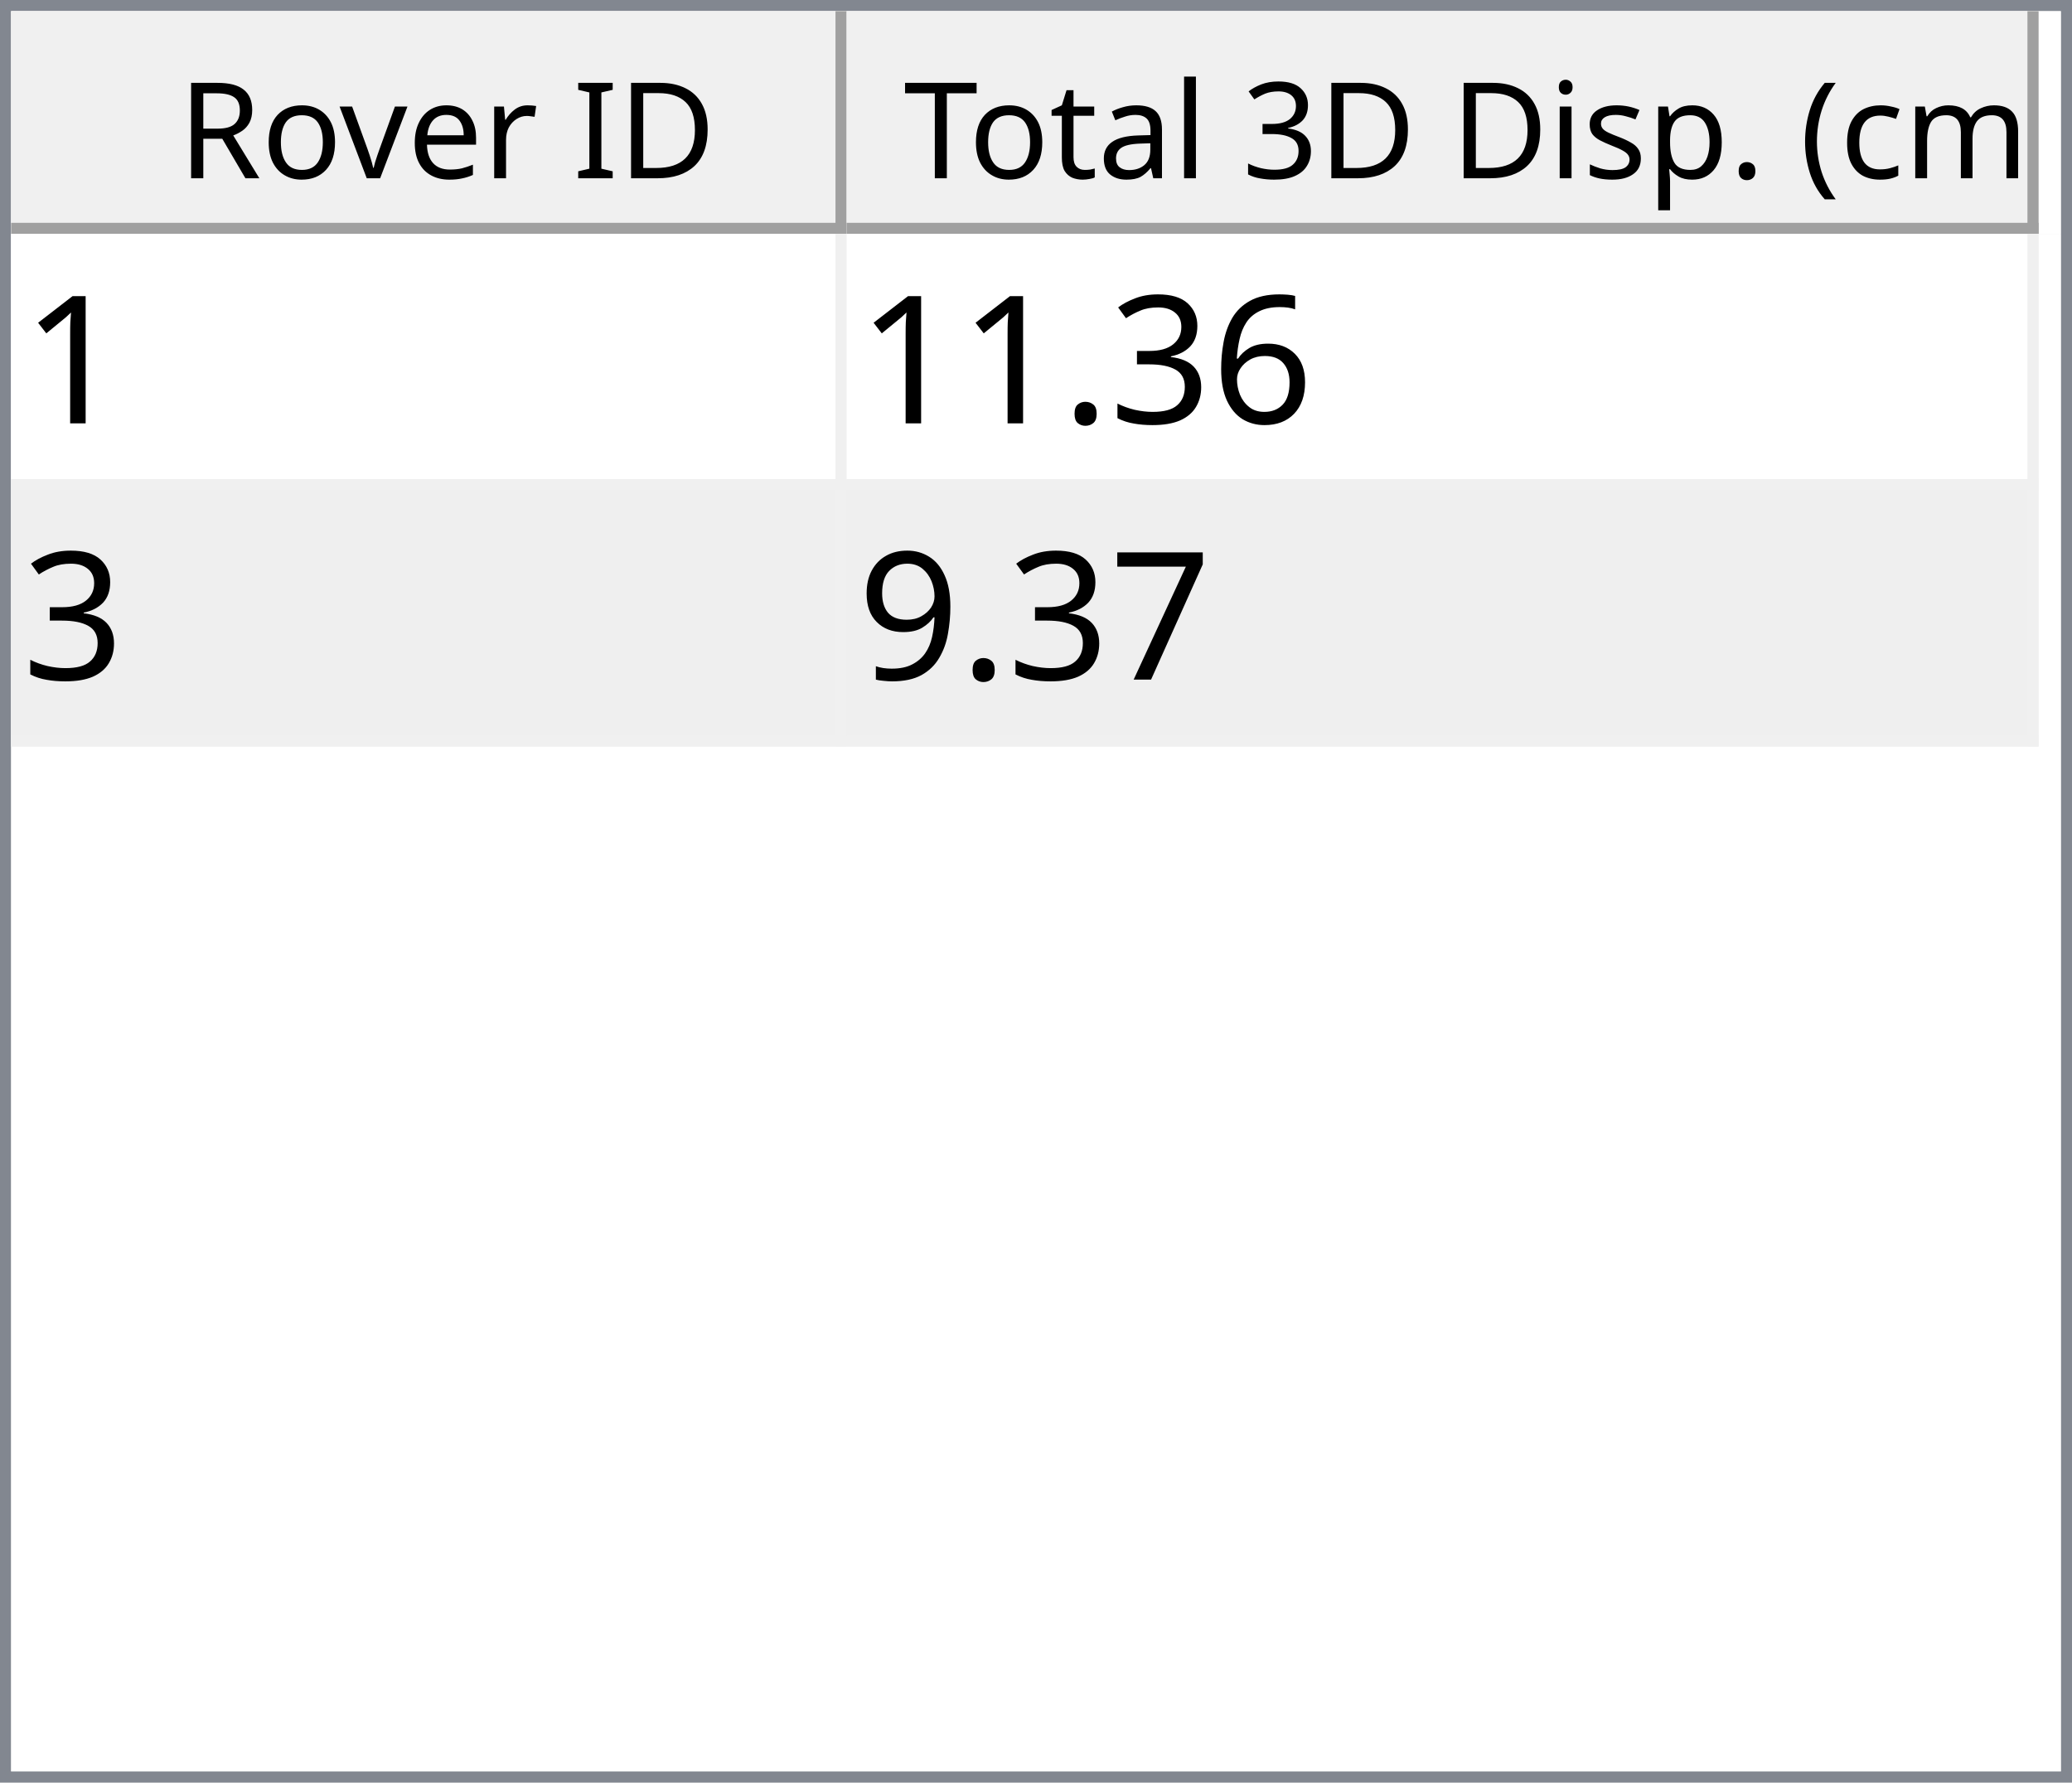
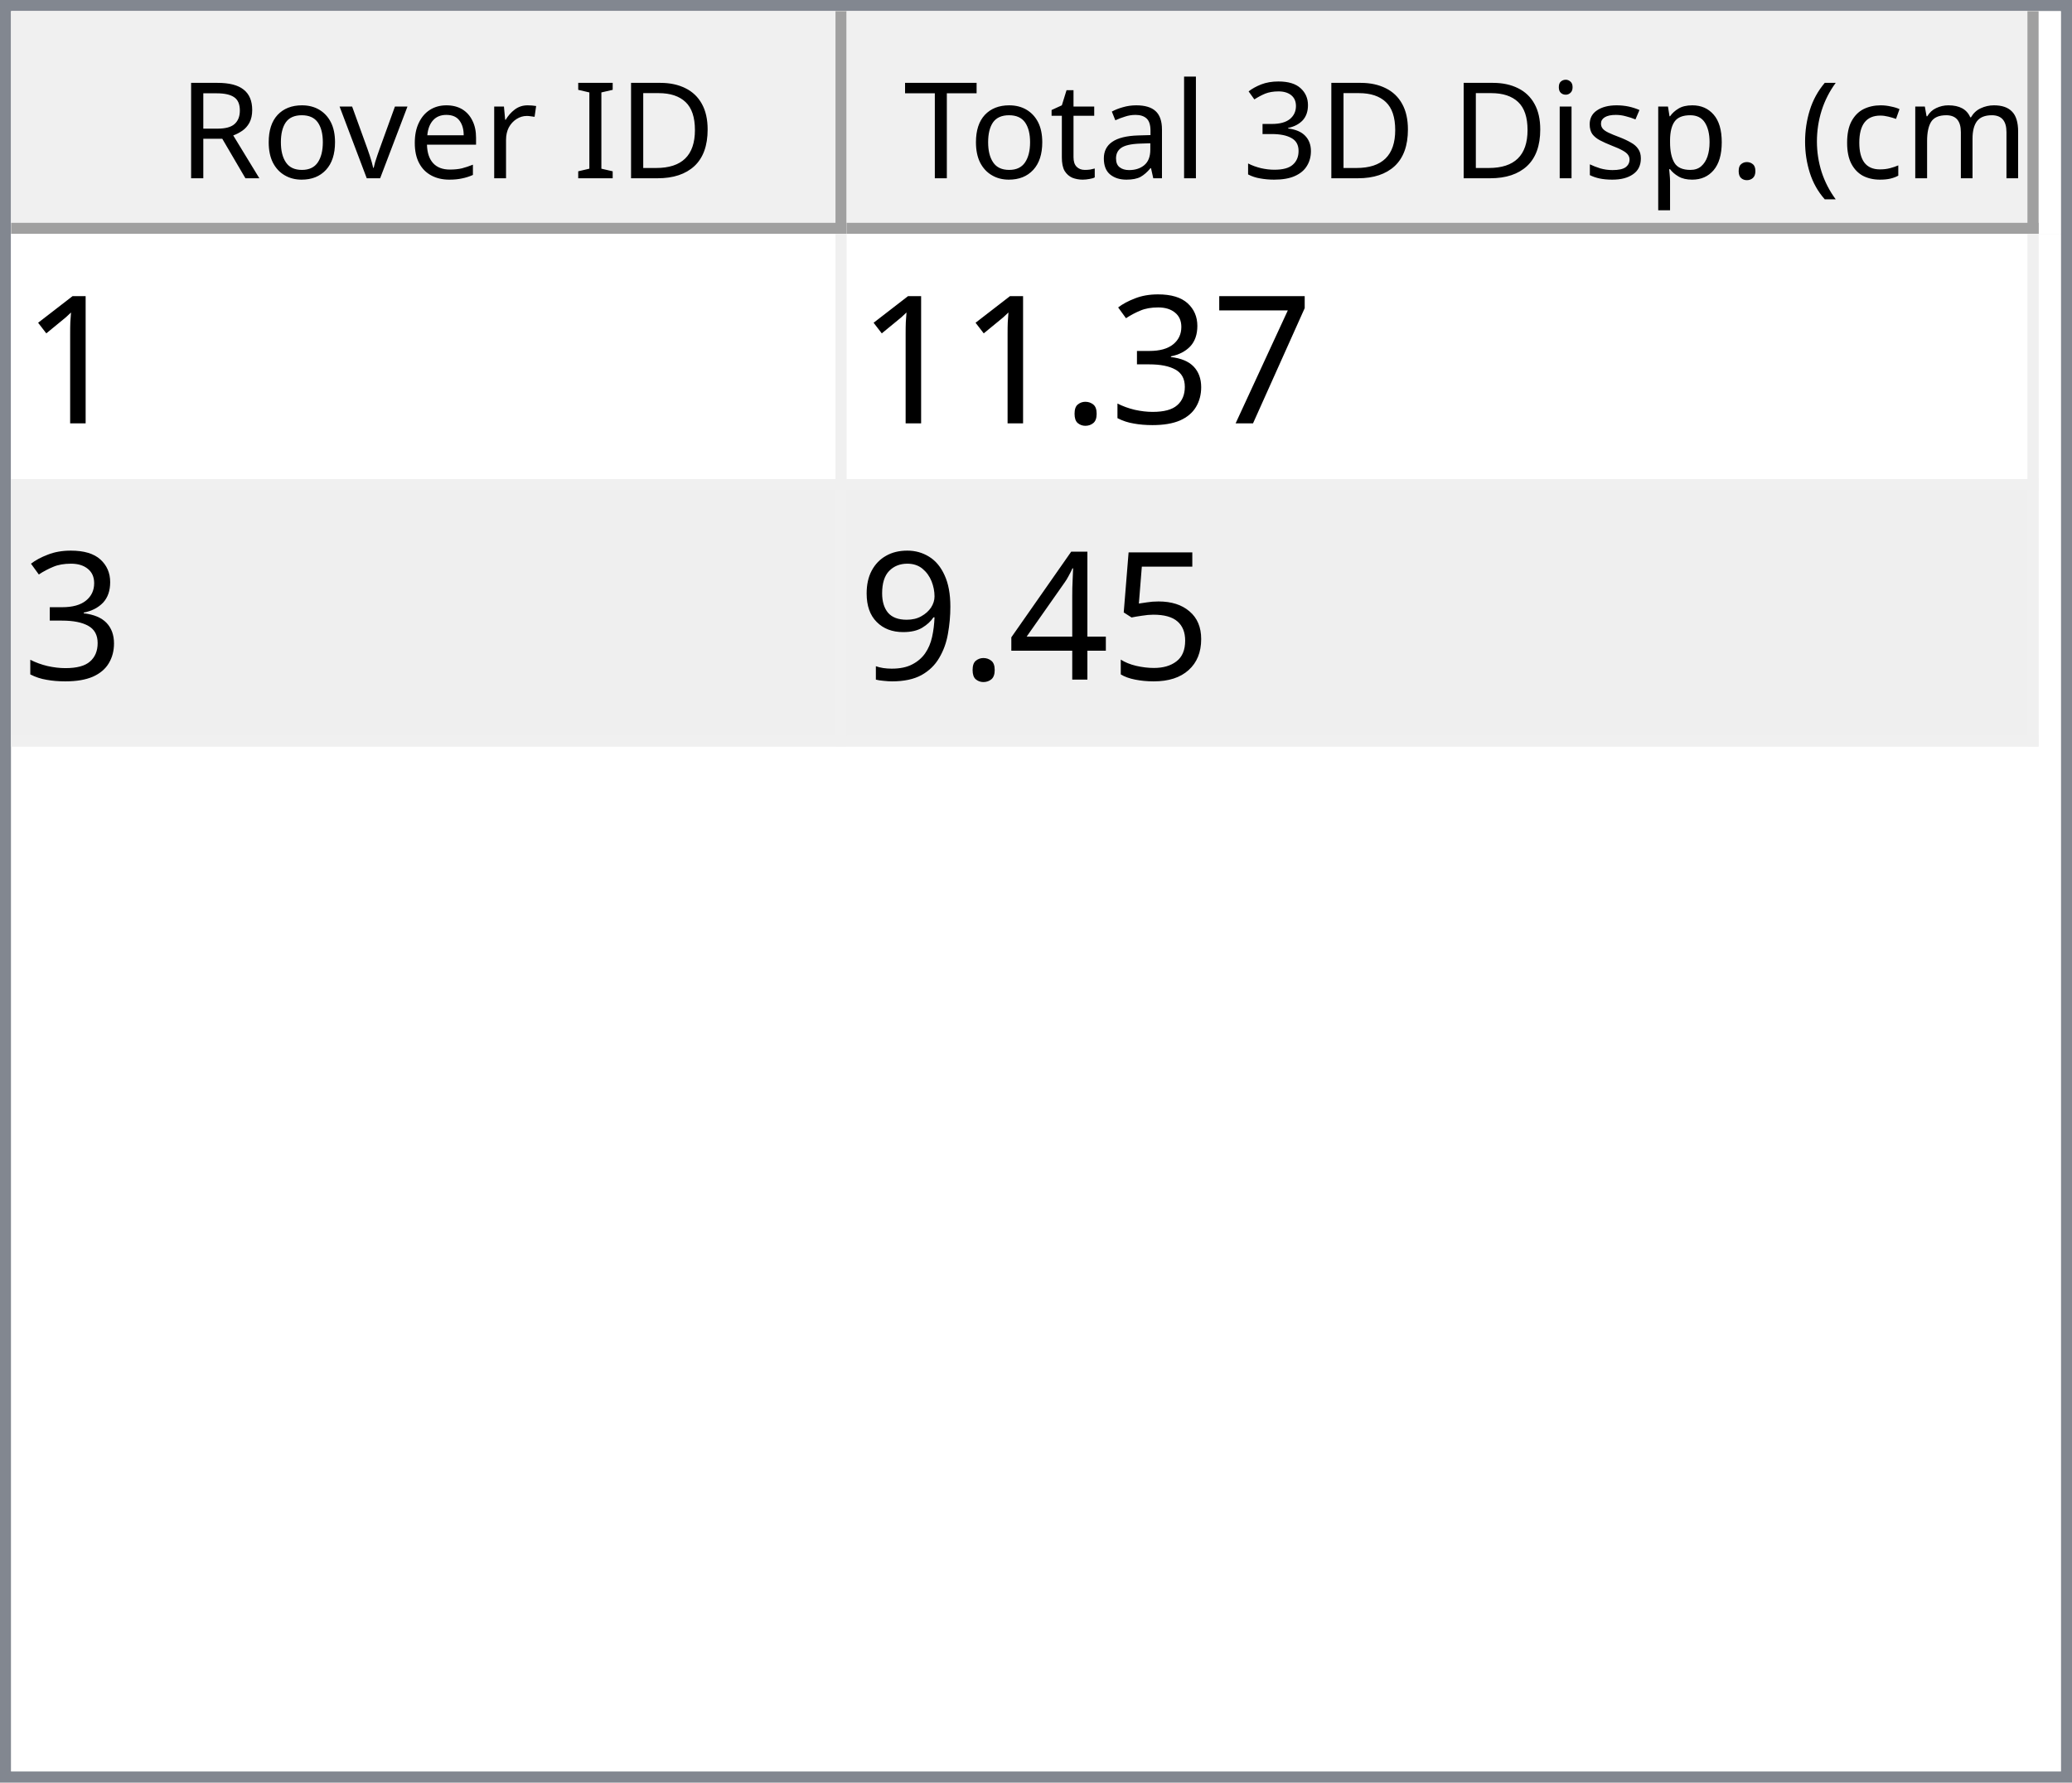
<svg xmlns="http://www.w3.org/2000/svg" style="fill-opacity:1; color-rendering:auto; color-interpolation:auto; text-rendering:auto; stroke:black; stroke-linecap:square; stroke-miterlimit:10; shape-rendering:auto; stroke-opacity:1; fill:black; stroke-dasharray:none; font-weight:normal; stroke-width:1; font-family:'Dialog'; font-style:normal; stroke-linejoin:miter; font-size:12px; stroke-dashoffset:0; image-rendering:auto;" width="186" height="160">
  <defs id="genericDefs" />
  <g>
    <defs id="defs1">
      <clipPath clipPathUnits="userSpaceOnUse" id="clipPath1">
        <path d="M0 0 L186 0 L186 160 L0 160 L0 0 Z" />
      </clipPath>
      <clipPath clipPathUnits="userSpaceOnUse" id="clipPath2">
        <path d="M0 0 L0 160 L186 160 L186 0 Z" />
      </clipPath>
      <clipPath clipPathUnits="userSpaceOnUse" id="clipPath3">
        <path d="M0 0 L0 20 L184 20 L184 0 Z" />
      </clipPath>
      <clipPath clipPathUnits="userSpaceOnUse" id="clipPath4">
        <path d="M0 0 L0 20 L75 20 L75 0 Z" />
      </clipPath>
      <clipPath clipPathUnits="userSpaceOnUse" id="clipPath5">
        <path d="M1 1 L1 19 L74 19 L74 1 Z" />
      </clipPath>
      <clipPath clipPathUnits="userSpaceOnUse" id="clipPath6">
        <path d="M0 0 L0 18 L73 18 L73 0 Z" />
      </clipPath>
      <clipPath clipPathUnits="userSpaceOnUse" id="clipPath7">
        <path d="M-0.5 -0.5 L-0.5 19.5 L74.5 19.5 L74.5 -0.5 Z" />
      </clipPath>
      <clipPath clipPathUnits="userSpaceOnUse" id="clipPath8">
        <path d="M0 0 L0 20 L107 20 L107 0 Z" />
      </clipPath>
      <clipPath clipPathUnits="userSpaceOnUse" id="clipPath9">
        <path d="M1 1 L1 19 L106 19 L106 1 Z" />
      </clipPath>
      <clipPath clipPathUnits="userSpaceOnUse" id="clipPath10">
        <path d="M0 0 L0 18 L105 18 L105 0 Z" />
      </clipPath>
      <clipPath clipPathUnits="userSpaceOnUse" id="clipPath11">
        <path d="M-0.5 -0.5 L-0.5 19.5 L106.5 19.5 L106.5 -0.5 Z" />
      </clipPath>
      <clipPath clipPathUnits="userSpaceOnUse" id="clipPath12">
        <path d="M0 0 L0 138 L184 138 L184 0 Z" />
      </clipPath>
      <clipPath clipPathUnits="userSpaceOnUse" id="clipPath13">
        <path d="M0 0 L0 46 L182 46 L182 0 Z" />
      </clipPath>
      <clipPath clipPathUnits="userSpaceOnUse" id="clipPath14">
        <path d="M-0.5 -0.5 L-0.5 45.5 L181.5 45.5 L181.5 -0.5 Z" />
      </clipPath>
      <clipPath clipPathUnits="userSpaceOnUse" id="clipPath15">
        <path d="M0 0 L0 22 L74 22 L74 0 Z" />
      </clipPath>
      <clipPath clipPathUnits="userSpaceOnUse" id="clipPath16">
        <path d="M0 0 L0 22 L106 22 L106 0 Z" />
      </clipPath>
      <font horiz-adv-x="64.551" id="font1">
        <font-face ascent="107.91" descent="25.098" units-per-em="100" style="font-style:normal; font-family:Segoe UI; font-weight:normal;" />
        <missing-glyph horiz-adv-x="64.551" d="M8.109 0 L8.109 68.266 L56.453 68.266 L56.453 0 L8.109 0 ZM15.328 7.234 L49.219 7.234 L49.219 61.031 L15.328 61.031 L15.328 7.234 Z" />
        <glyph unicode="D" horiz-adv-x="70.117" d="M9.188 0 L9.188 70.016 L28.516 70.016 Q65.531 70.016 65.531 35.891 Q65.531 19.672 55.25 9.836 Q44.969 0 27.734 0 L9.188 0 ZM17.391 62.594 L17.391 7.422 L27.828 7.422 Q41.609 7.422 49.273 14.797 Q56.938 22.172 56.938 35.688 Q56.938 62.594 28.328 62.594 L17.391 62.594 Z" />
        <glyph unicode="I" horiz-adv-x="26.611" d="M17.391 0 L9.188 0 L9.188 70.016 L17.391 70.016 L17.391 0 Z" />
        <glyph unicode=" " horiz-adv-x="27.393" d="" />
        <glyph unicode="r" horiz-adv-x="34.766" d="M34.188 41.891 Q32.078 43.5 28.125 43.5 Q23 43.5 19.555 38.672 Q16.109 33.844 16.109 25.484 L16.109 0 L8.109 0 L8.109 50 L16.109 50 L16.109 39.703 L16.312 39.703 Q18.016 44.969 21.531 47.922 Q25.047 50.875 29.391 50.875 Q32.516 50.875 34.188 50.203 L34.188 41.891 Z" />
        <glyph unicode="e" horiz-adv-x="52.295" d="M48.297 23 L12.984 23 Q13.188 14.656 17.484 10.109 Q21.781 5.562 29.297 5.562 Q37.75 5.562 44.828 11.141 L44.828 3.609 Q38.234 -1.172 27.391 -1.172 Q16.797 -1.172 10.742 5.641 Q4.688 12.453 4.688 24.812 Q4.688 36.469 11.305 43.82 Q17.922 51.172 27.734 51.172 Q37.547 51.172 42.922 44.828 Q48.297 38.484 48.297 27.203 L48.297 23 ZM40.094 29.781 Q40.047 36.719 36.75 40.578 Q33.453 44.438 27.594 44.438 Q21.922 44.438 17.969 40.383 Q14.016 36.328 13.094 29.781 L40.094 29.781 Z" />
        <glyph unicode="v" horiz-adv-x="47.9" d="M47.406 50 L27.484 0 L19.625 0 L0.688 50 L9.469 50 L22.172 13.672 Q23.578 9.672 23.922 6.688 L24.125 6.688 Q24.609 10.453 25.688 13.484 L38.969 50 L47.406 50 Z" />
        <glyph unicode="o" horiz-adv-x="58.594" d="M29 -1.172 Q17.922 -1.172 11.305 5.836 Q4.688 12.844 4.688 24.422 Q4.688 37.016 11.57 44.094 Q18.453 51.172 30.172 51.172 Q41.359 51.172 47.633 44.289 Q53.906 37.406 53.906 25.203 Q53.906 13.234 47.141 6.031 Q40.375 -1.172 29 -1.172 ZM29.594 44.438 Q21.875 44.438 17.383 39.188 Q12.891 33.938 12.891 24.703 Q12.891 15.828 17.43 10.695 Q21.969 5.562 29.594 5.562 Q37.359 5.562 41.531 10.594 Q45.703 15.625 45.703 24.906 Q45.703 34.281 41.531 39.359 Q37.359 44.438 29.594 44.438 Z" />
        <glyph unicode="R" horiz-adv-x="59.814" d="M59.375 0 L49.609 0 L37.891 19.625 Q36.281 22.359 34.766 24.289 Q33.25 26.219 31.664 27.438 Q30.078 28.656 28.25 29.219 Q26.422 29.781 24.125 29.781 L17.391 29.781 L17.391 0 L9.188 0 L9.188 70.016 L30.078 70.016 Q34.672 70.016 38.555 68.867 Q42.438 67.719 45.289 65.375 Q48.141 63.031 49.758 59.547 Q51.375 56.062 51.375 51.375 Q51.375 47.703 50.273 44.656 Q49.172 41.609 47.148 39.211 Q45.125 36.812 42.266 35.133 Q39.406 33.453 35.844 32.516 L35.844 32.328 Q37.594 31.547 38.891 30.547 Q40.188 29.547 41.359 28.18 Q42.531 26.812 43.68 25.078 Q44.828 23.344 46.234 21.047 L59.375 0 ZM17.391 62.594 L17.391 37.203 L28.516 37.203 Q31.594 37.203 34.203 38.133 Q36.812 39.062 38.719 40.797 Q40.625 42.531 41.703 45.047 Q42.781 47.562 42.781 50.688 Q42.781 56.297 39.141 59.445 Q35.5 62.594 28.609 62.594 L17.391 62.594 Z" />
        <glyph unicode=")" horiz-adv-x="30.176" d="M8.297 -15.922 L1.172 -15.922 Q16.406 2.344 16.406 26.812 Q16.406 51.469 1.078 70.016 L8.297 70.016 Q23.531 52.156 23.531 26.703 Q23.531 1.375 8.297 -15.922 Z" />
        <glyph unicode="m" horiz-adv-x="86.133" d="M79.109 0 L71.094 0 L71.094 28.719 Q71.094 37.016 68.531 40.727 Q65.969 44.438 59.906 44.438 Q54.781 44.438 51.195 39.75 Q47.609 35.062 47.609 28.516 L47.609 0 L39.594 0 L39.594 29.688 Q39.594 44.438 28.219 44.438 Q22.953 44.438 19.531 40.016 Q16.109 35.594 16.109 28.516 L16.109 0 L8.109 0 L8.109 50 L16.109 50 L16.109 42.094 L16.312 42.094 Q21.625 51.172 31.844 51.172 Q36.969 51.172 40.773 48.312 Q44.578 45.453 46 40.828 Q51.562 51.172 62.594 51.172 Q79.109 51.172 79.109 30.812 L79.109 0 Z" />
        <glyph unicode="c" horiz-adv-x="46.191" d="M42.188 2.297 Q36.422 -1.172 28.516 -1.172 Q17.828 -1.172 11.258 5.789 Q4.688 12.75 4.688 23.828 Q4.688 36.188 11.766 43.68 Q18.844 51.172 30.672 51.172 Q37.25 51.172 42.281 48.734 L42.281 40.531 Q36.719 44.438 30.375 44.438 Q22.703 44.438 17.797 38.945 Q12.891 33.453 12.891 24.516 Q12.891 15.719 17.508 10.641 Q22.125 5.562 29.891 5.562 Q36.422 5.562 42.188 9.906 L42.188 2.297 Z" />
        <glyph unicode="(" horiz-adv-x="30.176" d="M29.109 -15.922 L21.969 -15.922 Q6.844 1.375 6.844 26.703 Q6.844 52.156 21.969 70.016 L29.203 70.016 Q13.875 51.469 13.875 26.812 Q13.875 2.344 29.109 -15.922 Z" />
        <glyph unicode="." horiz-adv-x="21.68" d="M10.891 -1.078 Q8.641 -1.078 7.055 0.539 Q5.469 2.156 5.469 4.391 Q5.469 6.641 7.055 8.273 Q8.641 9.906 10.891 9.906 Q13.188 9.906 14.797 8.273 Q16.406 6.641 16.406 4.391 Q16.406 2.156 14.797 0.539 Q13.188 -1.078 10.891 -1.078 Z" />
        <glyph unicode="p" horiz-adv-x="58.789" d="M16.312 7.234 L16.109 7.234 L16.109 -23 L8.109 -23 L8.109 50 L16.109 50 L16.109 41.219 L16.312 41.219 Q22.219 51.172 33.594 51.172 Q43.266 51.172 48.688 44.461 Q54.109 37.75 54.109 26.469 Q54.109 13.922 48 6.375 Q41.891 -1.172 31.297 -1.172 Q21.578 -1.172 16.312 7.234 ZM16.109 27.391 L16.109 20.406 Q16.109 14.203 20.141 9.883 Q24.172 5.562 30.375 5.562 Q37.641 5.562 41.773 11.133 Q45.906 16.703 45.906 26.609 Q45.906 34.969 42.047 39.703 Q38.188 44.438 31.594 44.438 Q24.609 44.438 20.359 39.578 Q16.109 34.719 16.109 27.391 Z" />
        <glyph unicode="s" horiz-adv-x="42.432" d="M5.078 1.812 L5.078 10.406 Q11.625 5.562 19.484 5.562 Q30.031 5.562 30.031 12.594 Q30.031 14.594 29.125 15.992 Q28.219 17.391 26.68 18.461 Q25.141 19.531 23.07 20.383 Q21 21.234 18.609 22.172 Q15.281 23.484 12.766 24.828 Q10.25 26.172 8.57 27.859 Q6.891 29.547 6.031 31.695 Q5.172 33.844 5.172 36.719 Q5.172 40.234 6.789 42.945 Q8.406 45.656 11.086 47.484 Q13.766 49.312 17.211 50.242 Q20.656 51.172 24.312 51.172 Q30.812 51.172 35.938 48.922 L35.938 40.828 Q30.422 44.438 23.25 44.438 Q21 44.438 19.195 43.922 Q17.391 43.406 16.094 42.477 Q14.797 41.547 14.086 40.258 Q13.375 38.969 13.375 37.406 Q13.375 35.453 14.086 34.133 Q14.797 32.812 16.164 31.789 Q17.531 30.766 19.484 29.938 Q21.438 29.109 23.922 28.125 Q27.25 26.859 29.883 25.516 Q32.516 24.172 34.375 22.484 Q36.234 20.797 37.234 18.602 Q38.234 16.406 38.234 13.375 Q38.234 9.672 36.602 6.938 Q34.969 4.203 32.234 2.398 Q29.5 0.594 25.93 -0.289 Q22.359 -1.172 18.453 -1.172 Q10.75 -1.172 5.078 1.812 Z" />
        <glyph unicode="i" horiz-adv-x="24.219" d="M12.203 62.703 Q10.062 62.703 8.547 64.164 Q7.031 65.625 7.031 67.875 Q7.031 70.125 8.547 71.609 Q10.062 73.094 12.203 73.094 Q14.406 73.094 15.945 71.609 Q17.484 70.125 17.484 67.875 Q17.484 65.719 15.945 64.211 Q14.406 62.703 12.203 62.703 ZM16.109 0 L8.109 0 L8.109 50 L16.109 50 L16.109 0 Z" />
        <glyph unicode="3" horiz-adv-x="53.906" d="M46.531 19.828 Q46.531 15.094 44.75 11.211 Q42.969 7.328 39.719 4.57 Q36.469 1.812 31.93 0.297 Q27.391 -1.219 21.922 -1.219 Q11.922 -1.219 6 2.594 L6 11.188 Q13.094 5.609 22.219 5.609 Q25.875 5.609 28.828 6.539 Q31.781 7.469 33.906 9.227 Q36.031 10.984 37.18 13.477 Q38.328 15.969 38.328 19.094 Q38.328 32.812 18.797 32.812 L12.984 32.812 L12.984 39.594 L18.5 39.594 Q35.797 39.594 35.797 52.484 Q35.797 64.406 22.609 64.406 Q15.188 64.406 8.688 59.422 L8.688 67.188 Q15.375 71.188 24.609 71.188 Q29 71.188 32.57 69.969 Q36.141 68.75 38.68 66.555 Q41.219 64.359 42.609 61.281 Q44 58.203 44 54.5 Q44 40.672 30.031 36.719 L30.031 36.531 Q33.594 36.141 36.625 34.797 Q39.656 33.453 41.852 31.305 Q44.047 29.156 45.289 26.25 Q46.531 23.344 46.531 19.828 Z" />
        <glyph unicode="l" horiz-adv-x="24.219" d="M16.109 0 L8.109 0 L8.109 74.031 L16.109 74.031 L16.109 0 Z" />
        <glyph unicode="a" horiz-adv-x="50.879" d="M43.891 0 L35.891 0 L35.891 7.812 L35.688 7.812 Q30.469 -1.172 20.312 -1.172 Q12.844 -1.172 8.617 2.781 Q4.391 6.734 4.391 13.281 Q4.391 27.297 20.906 29.594 L35.891 31.688 Q35.891 44.438 25.594 44.438 Q16.547 44.438 9.281 38.281 L9.281 46.484 Q16.656 51.172 26.266 51.172 Q43.891 51.172 43.891 32.516 L43.891 0 ZM35.891 25.297 L23.828 23.641 Q18.266 22.859 15.43 20.875 Q12.594 18.891 12.594 13.875 Q12.594 10.203 15.211 7.883 Q17.828 5.562 22.172 5.562 Q28.125 5.562 32.008 9.742 Q35.891 13.922 35.891 20.312 L35.891 25.297 Z" />
        <glyph unicode="t" horiz-adv-x="33.887" d="M31.297 0.484 Q28.469 -1.078 23.828 -1.078 Q10.688 -1.078 10.688 13.578 L10.688 43.172 L2.094 43.172 L2.094 50 L10.688 50 L10.688 62.203 L18.703 64.797 L18.703 50 L31.297 50 L31.297 43.172 L18.703 43.172 L18.703 14.984 Q18.703 9.969 20.414 7.82 Q22.125 5.672 26.078 5.672 Q29.109 5.672 31.297 7.328 L31.297 0.484 Z" />
        <glyph unicode="T" horiz-adv-x="52.393" d="M50.594 62.594 L30.375 62.594 L30.375 0 L22.172 0 L22.172 62.594 L2 62.594 L2 70.016 L50.594 70.016 L50.594 62.594 Z" />
      </font>
      <font horiz-adv-x="75.0" id="font2">
        <font-face ascent="100.537" descent="21.973" units-per-em="100" style="font-style:normal; font-family:sans-serif; font-weight:normal;" />
        <missing-glyph horiz-adv-x="75.0" d="M12.5 0 L12.5 62.5 L62.5 62.5 L62.5 0 L12.5 0 ZM14.062 1.562 L60.938 1.562 L60.938 60.938 L14.062 60.938 L14.062 1.562 Z" />
        <glyph unicode="1" horiz-adv-x="55.615" d="M37.25 0 L28.469 0 L28.469 56 Q25.297 52.984 20.141 49.953 Q14.984 46.922 10.891 45.406 L10.891 53.906 Q18.266 57.375 23.781 62.305 Q29.297 67.234 31.594 71.875 L37.25 71.875 L37.25 0 Z" />
-         <glyph unicode="6" horiz-adv-x="55.615" d="M49.75 54.047 L41.016 53.375 Q39.844 58.547 37.703 60.891 Q34.125 64.656 28.906 64.656 Q24.703 64.656 21.531 62.312 Q17.391 59.281 14.992 53.469 Q12.594 47.656 12.5 36.922 Q15.672 41.75 20.266 44.094 Q24.859 46.438 29.891 46.438 Q38.672 46.438 44.852 39.969 Q51.031 33.5 51.031 23.25 Q51.031 16.5 48.125 10.719 Q45.219 4.938 40.141 1.859 Q35.062 -1.219 28.609 -1.219 Q17.625 -1.219 10.695 6.859 Q3.766 14.938 3.766 33.5 Q3.766 54.25 11.422 63.672 Q18.109 71.875 29.438 71.875 Q37.891 71.875 43.289 67.141 Q48.688 62.406 49.75 54.047 ZM13.875 23.188 Q13.875 18.656 15.797 14.508 Q17.719 10.359 21.188 8.18 Q24.656 6 28.469 6 Q34.031 6 38.039 10.492 Q42.047 14.984 42.047 22.703 Q42.047 30.125 38.086 34.398 Q34.125 38.672 28.125 38.672 Q22.172 38.672 18.023 34.398 Q13.875 30.125 13.875 23.188 Z" />
+         <glyph unicode="7" horiz-adv-x="55.615" d="M4.734 62.203 L4.734 70.656 L51.078 70.656 L51.078 63.812 Q44.234 56.547 37.523 44.484 Q30.812 32.422 27.156 19.672 Q24.516 10.688 23.781 0 L14.75 0 Q14.891 8.453 18.062 20.414 Q21.234 32.375 27.172 43.484 Q33.109 54.594 39.797 62.203 L4.734 62.203 Z" />
        <glyph unicode="3" horiz-adv-x="55.615" d="M4.203 18.891 L12.984 20.062 Q14.5 12.594 18.141 9.297 Q21.781 6 27 6 Q33.203 6 37.477 10.297 Q41.75 14.594 41.75 20.953 Q41.75 27 37.797 30.93 Q33.844 34.859 27.734 34.859 Q25.25 34.859 21.531 33.891 L22.516 41.609 Q23.391 41.5 23.922 41.5 Q29.547 41.5 34.039 44.43 Q38.531 47.359 38.531 53.469 Q38.531 58.297 35.258 61.477 Q31.984 64.656 26.812 64.656 Q21.688 64.656 18.266 61.43 Q14.844 58.203 13.875 51.766 L5.078 53.328 Q6.688 62.156 12.398 67.016 Q18.109 71.875 26.609 71.875 Q32.469 71.875 37.398 69.359 Q42.328 66.844 44.945 62.5 Q47.562 58.156 47.562 53.266 Q47.562 48.641 45.07 44.828 Q42.578 41.016 37.703 38.766 Q44.047 37.312 47.562 32.695 Q51.078 28.078 51.078 21.141 Q51.078 11.766 44.242 5.25 Q37.406 -1.266 26.953 -1.266 Q17.531 -1.266 11.305 4.352 Q5.078 9.969 4.203 18.891 Z" />
        <glyph unicode="." horiz-adv-x="27.783" d="M9.078 0 L9.078 10.016 L19.094 10.016 L19.094 0 L9.078 0 Z" />
-         <glyph unicode="7" horiz-adv-x="55.615" d="M4.734 62.203 L4.734 70.656 L51.078 70.656 L51.078 63.812 Q44.234 56.547 37.523 44.484 Q30.812 32.422 27.156 19.672 Q24.516 10.688 23.781 0 L14.75 0 Q14.891 8.453 18.062 20.414 Q21.234 32.375 27.172 43.484 Q33.109 54.594 39.797 62.203 L4.734 62.203 Z" />
+         <glyph unicode="5" horiz-adv-x="55.615" d="M4.156 18.75 L13.375 19.531 Q14.406 12.797 18.141 9.398 Q21.875 6 27.156 6 Q33.5 6 37.891 10.789 Q42.281 15.578 42.281 23.484 Q42.281 31 38.062 35.352 Q33.844 39.703 27 39.703 Q22.75 39.703 19.336 37.773 Q15.922 35.844 13.969 32.766 L5.719 33.844 L12.641 70.609 L48.25 70.609 L48.25 62.203 L19.672 62.203 L15.828 42.969 Q22.266 47.469 29.344 47.469 Q38.719 47.469 45.164 40.969 Q51.609 34.469 51.609 24.266 Q51.609 14.547 45.953 7.469 Q39.062 -1.219 27.156 -1.219 Q17.391 -1.219 11.211 4.25 Q5.031 9.719 4.156 18.75 Z" />
+         <glyph unicode="4" horiz-adv-x="55.615" d="M32.328 0 L32.328 17.141 L1.266 17.141 L1.266 25.203 L33.938 71.578 L41.109 71.578 L41.109 25.203 L50.781 25.203 L50.781 17.141 L41.109 17.141 L41.109 0 L32.328 0 ZM32.328 25.203 L32.328 57.469 L9.906 25.203 L32.328 25.203 Z" />
        <glyph unicode="9" horiz-adv-x="55.615" d="M5.469 16.547 L13.922 17.328 Q14.984 11.375 18.016 8.688 Q21.047 6 25.781 6 Q29.828 6 32.883 7.859 Q35.938 9.719 37.891 12.82 Q39.844 15.922 41.164 21.195 Q42.484 26.469 42.484 31.938 Q42.484 32.516 42.438 33.688 Q39.797 29.5 35.234 26.883 Q30.672 24.266 25.344 24.266 Q16.453 24.266 10.305 30.711 Q4.156 37.156 4.156 47.703 Q4.156 58.594 10.578 65.234 Q17 71.875 26.656 71.875 Q33.641 71.875 39.43 68.117 Q45.219 64.359 48.219 57.398 Q51.219 50.438 51.219 37.25 Q51.219 23.531 48.242 15.406 Q45.266 7.281 39.383 3.031 Q33.5 -1.219 25.594 -1.219 Q17.188 -1.219 11.867 3.445 Q6.547 8.109 5.469 16.547 ZM41.453 48.141 Q41.453 55.719 37.43 60.156 Q33.406 64.594 27.734 64.594 Q21.875 64.594 17.531 59.812 Q13.188 55.031 13.188 47.406 Q13.188 40.578 17.312 36.305 Q21.438 32.031 27.484 32.031 Q33.594 32.031 37.523 36.305 Q41.453 40.578 41.453 48.141 Z" />
      </font>
    </defs>
    <g style="fill:white; stroke:white;">
      <rect x="0" y="0" width="186" style="clip-path:url(#clipPath1); stroke:none;" height="160" />
    </g>
    <g style="fill:white; text-rendering:optimizeSpeed; color-rendering:optimizeSpeed; image-rendering:optimizeSpeed; shape-rendering:crispEdges; stroke:white; color-interpolation:sRGB;">
      <rect x="0" width="186" height="160" y="0" style="stroke:none;" />
      <path style="stroke:none;" d="M0 160 L186 160 L186 0 L0 0 Z" />
    </g>
    <g style="fill:rgb(240,240,240); font-family:'Segoe UI'; stroke:rgb(240,240,240);">
      <rect x="0" y="0" width="186" style="clip-path:url(#clipPath2); stroke:none;" height="160" />
    </g>
    <g style="fill:rgb(130,135,144); font-family:'Segoe UI'; stroke:rgb(130,135,144);">
      <path d="M0 0 L186 0 L186 160 L0 160 L0 0 ZM1 1 L185 1 L185 159 L1 159 L1 1 Z" style="fill-rule:evenodd; clip-path:url(#clipPath2); stroke:none;" />
    </g>
    <g style="fill:white; font-family:'Segoe UI'; stroke:white;" transform="translate(1,1)">
      <rect x="0" y="0" width="184" style="clip-path:url(#clipPath3); stroke:none;" height="20" />
    </g>
    <g style="fill:rgb(240,240,240); font-family:'Segoe UI'; stroke:rgb(240,240,240);" transform="translate(1,1)">
      <rect x="0" y="0" width="75" style="clip-path:url(#clipPath4); stroke:none;" height="20" />
    </g>
    <g style="font-family:'Segoe UI';" transform="translate(2,2)">
      <text x="14" xml:space="preserve" y="14" style="clip-path:url(#clipPath6); stroke:none;">Rover ID</text>
    </g>
    <g style="fill:rgb(160,160,160); font-family:'Segoe UI'; stroke:rgb(160,160,160); stroke-linejoin:bevel;" transform="translate(1.5,1.5)">
      <line x1="74" x2="74" y1="0" style="fill:none; clip-path:url(#clipPath7);" y2="19" />
    </g>
    <g style="fill:rgb(160,160,160); font-family:'Segoe UI'; stroke:rgb(160,160,160); stroke-linejoin:bevel;" transform="matrix(1,0,0,1,1,1) translate(0.5,0.5)">
      <line x1="0" x2="74" y1="19" style="fill:none; clip-path:url(#clipPath7);" y2="19" />
    </g>
    <g style="fill:rgb(240,240,240); font-family:'Segoe UI'; stroke:rgb(240,240,240);" transform="translate(76,1)">
      <rect x="0" y="0" width="107" style="clip-path:url(#clipPath8); stroke:none;" height="20" />
    </g>
    <g style="font-family:'Segoe UI';" transform="translate(77,2)">
      <text x="1" xml:space="preserve" y="14" style="clip-path:url(#clipPath10); stroke:none;"> Total 3D Disp. (cm)</text>
    </g>
    <g style="fill:rgb(160,160,160); font-family:'Segoe UI'; stroke:rgb(160,160,160); stroke-linejoin:bevel;" transform="translate(76.5,1.5)">
      <line x1="106" x2="106" y1="0" style="fill:none; clip-path:url(#clipPath11);" y2="19" />
    </g>
    <g style="fill:rgb(160,160,160); font-family:'Segoe UI'; stroke:rgb(160,160,160); stroke-linejoin:bevel;" transform="matrix(1,0,0,1,76,1) translate(0.5,0.5)">
      <line x1="0" x2="106" y1="19" style="fill:none; clip-path:url(#clipPath11);" y2="19" />
    </g>
    <g style="fill:white; font-family:'Segoe UI'; stroke:white;" transform="translate(1,21)">
      <rect x="0" y="0" width="184" style="clip-path:url(#clipPath12); stroke:none;" height="138" />
    </g>
    <g style="fill:rgb(240,240,240); font-size:16px; font-family:sans-serif; stroke:rgb(240,240,240);" transform="translate(1,21)">
      <rect x="0" y="0" width="182" style="clip-path:url(#clipPath13); stroke:none;" height="46" />
      <line transform="translate(0.5,0.5)" x1="0" x2="181" y1="22" style="clip-path:url(#clipPath14); fill:none; stroke-linejoin:bevel;" y2="22" />
    </g>
    <g transform="matrix(1,0,0,1,1,21) translate(0.5,0.5)" style="fill:rgb(240,240,240); font-size:16px; font-family:sans-serif; stroke:rgb(240,240,240); stroke-linejoin:bevel;">
      <line x1="0" x2="181" y1="45" style="fill:none; clip-path:url(#clipPath14);" y2="45" />
    </g>
    <g transform="matrix(1,0,0,1,1,21) translate(0.5,0.5)" style="fill:rgb(240,240,240); font-size:16px; font-family:sans-serif; stroke:rgb(240,240,240); stroke-linejoin:bevel;">
      <line x1="74" x2="74" y1="0" style="fill:none; clip-path:url(#clipPath14);" y2="45" />
    </g>
    <g transform="matrix(1,0,0,1,1,21) translate(0.5,0.5)" style="fill:rgb(240,240,240); font-size:16px; font-family:sans-serif; stroke:rgb(240,240,240); stroke-linejoin:bevel;">
      <line x1="181" x2="181" y1="0" style="fill:none; clip-path:url(#clipPath14);" y2="45" />
    </g>
    <g style="fill:white; font-size:16px; font-family:sans-serif; stroke:white;" transform="matrix(1,0,0,1,1,21)">
      <rect x="0" y="0" width="74" style="clip-path:url(#clipPath15); stroke:none;" height="22" />
      <text x="1" y="17" style="fill:black; clip-path:url(#clipPath15); stroke:none;" xml:space="preserve">1</text>
    </g>
    <g style="fill:white; font-size:16px; font-family:sans-serif; stroke:white;" transform="matrix(1,0,0,1,1,21) translate(75,0)">
      <rect x="0" y="0" width="106" style="clip-path:url(#clipPath16); stroke:none;" height="22" />
-       <text x="1" y="17" style="fill:black; clip-path:url(#clipPath16); stroke:none;" xml:space="preserve">11.36</text>
+       <text x="1" y="17" style="fill:black; clip-path:url(#clipPath16); stroke:none;" xml:space="preserve">11.37</text>
    </g>
    <g style="fill:rgb(239,239,239); font-size:16px; font-family:sans-serif; stroke:rgb(239,239,239);" transform="matrix(1,0,0,1,1,21) translate(0,23)">
      <rect x="0" y="0" width="74" style="clip-path:url(#clipPath15); stroke:none;" height="22" />
      <text x="1" y="17" style="fill:black; clip-path:url(#clipPath15); stroke:none;" xml:space="preserve">3</text>
    </g>
    <g style="fill:rgb(239,239,239); font-size:16px; font-family:sans-serif; stroke:rgb(239,239,239);" transform="matrix(1,0,0,1,1,21) translate(75,23)">
      <rect x="0" y="0" width="106" style="clip-path:url(#clipPath16); stroke:none;" height="22" />
-       <text x="1" y="17" style="fill:black; clip-path:url(#clipPath16); stroke:none;" xml:space="preserve">9.37</text>
+       <text x="1" y="17" style="fill:black; clip-path:url(#clipPath16); stroke:none;" xml:space="preserve">9.45</text>
    </g>
  </g>
</svg>
